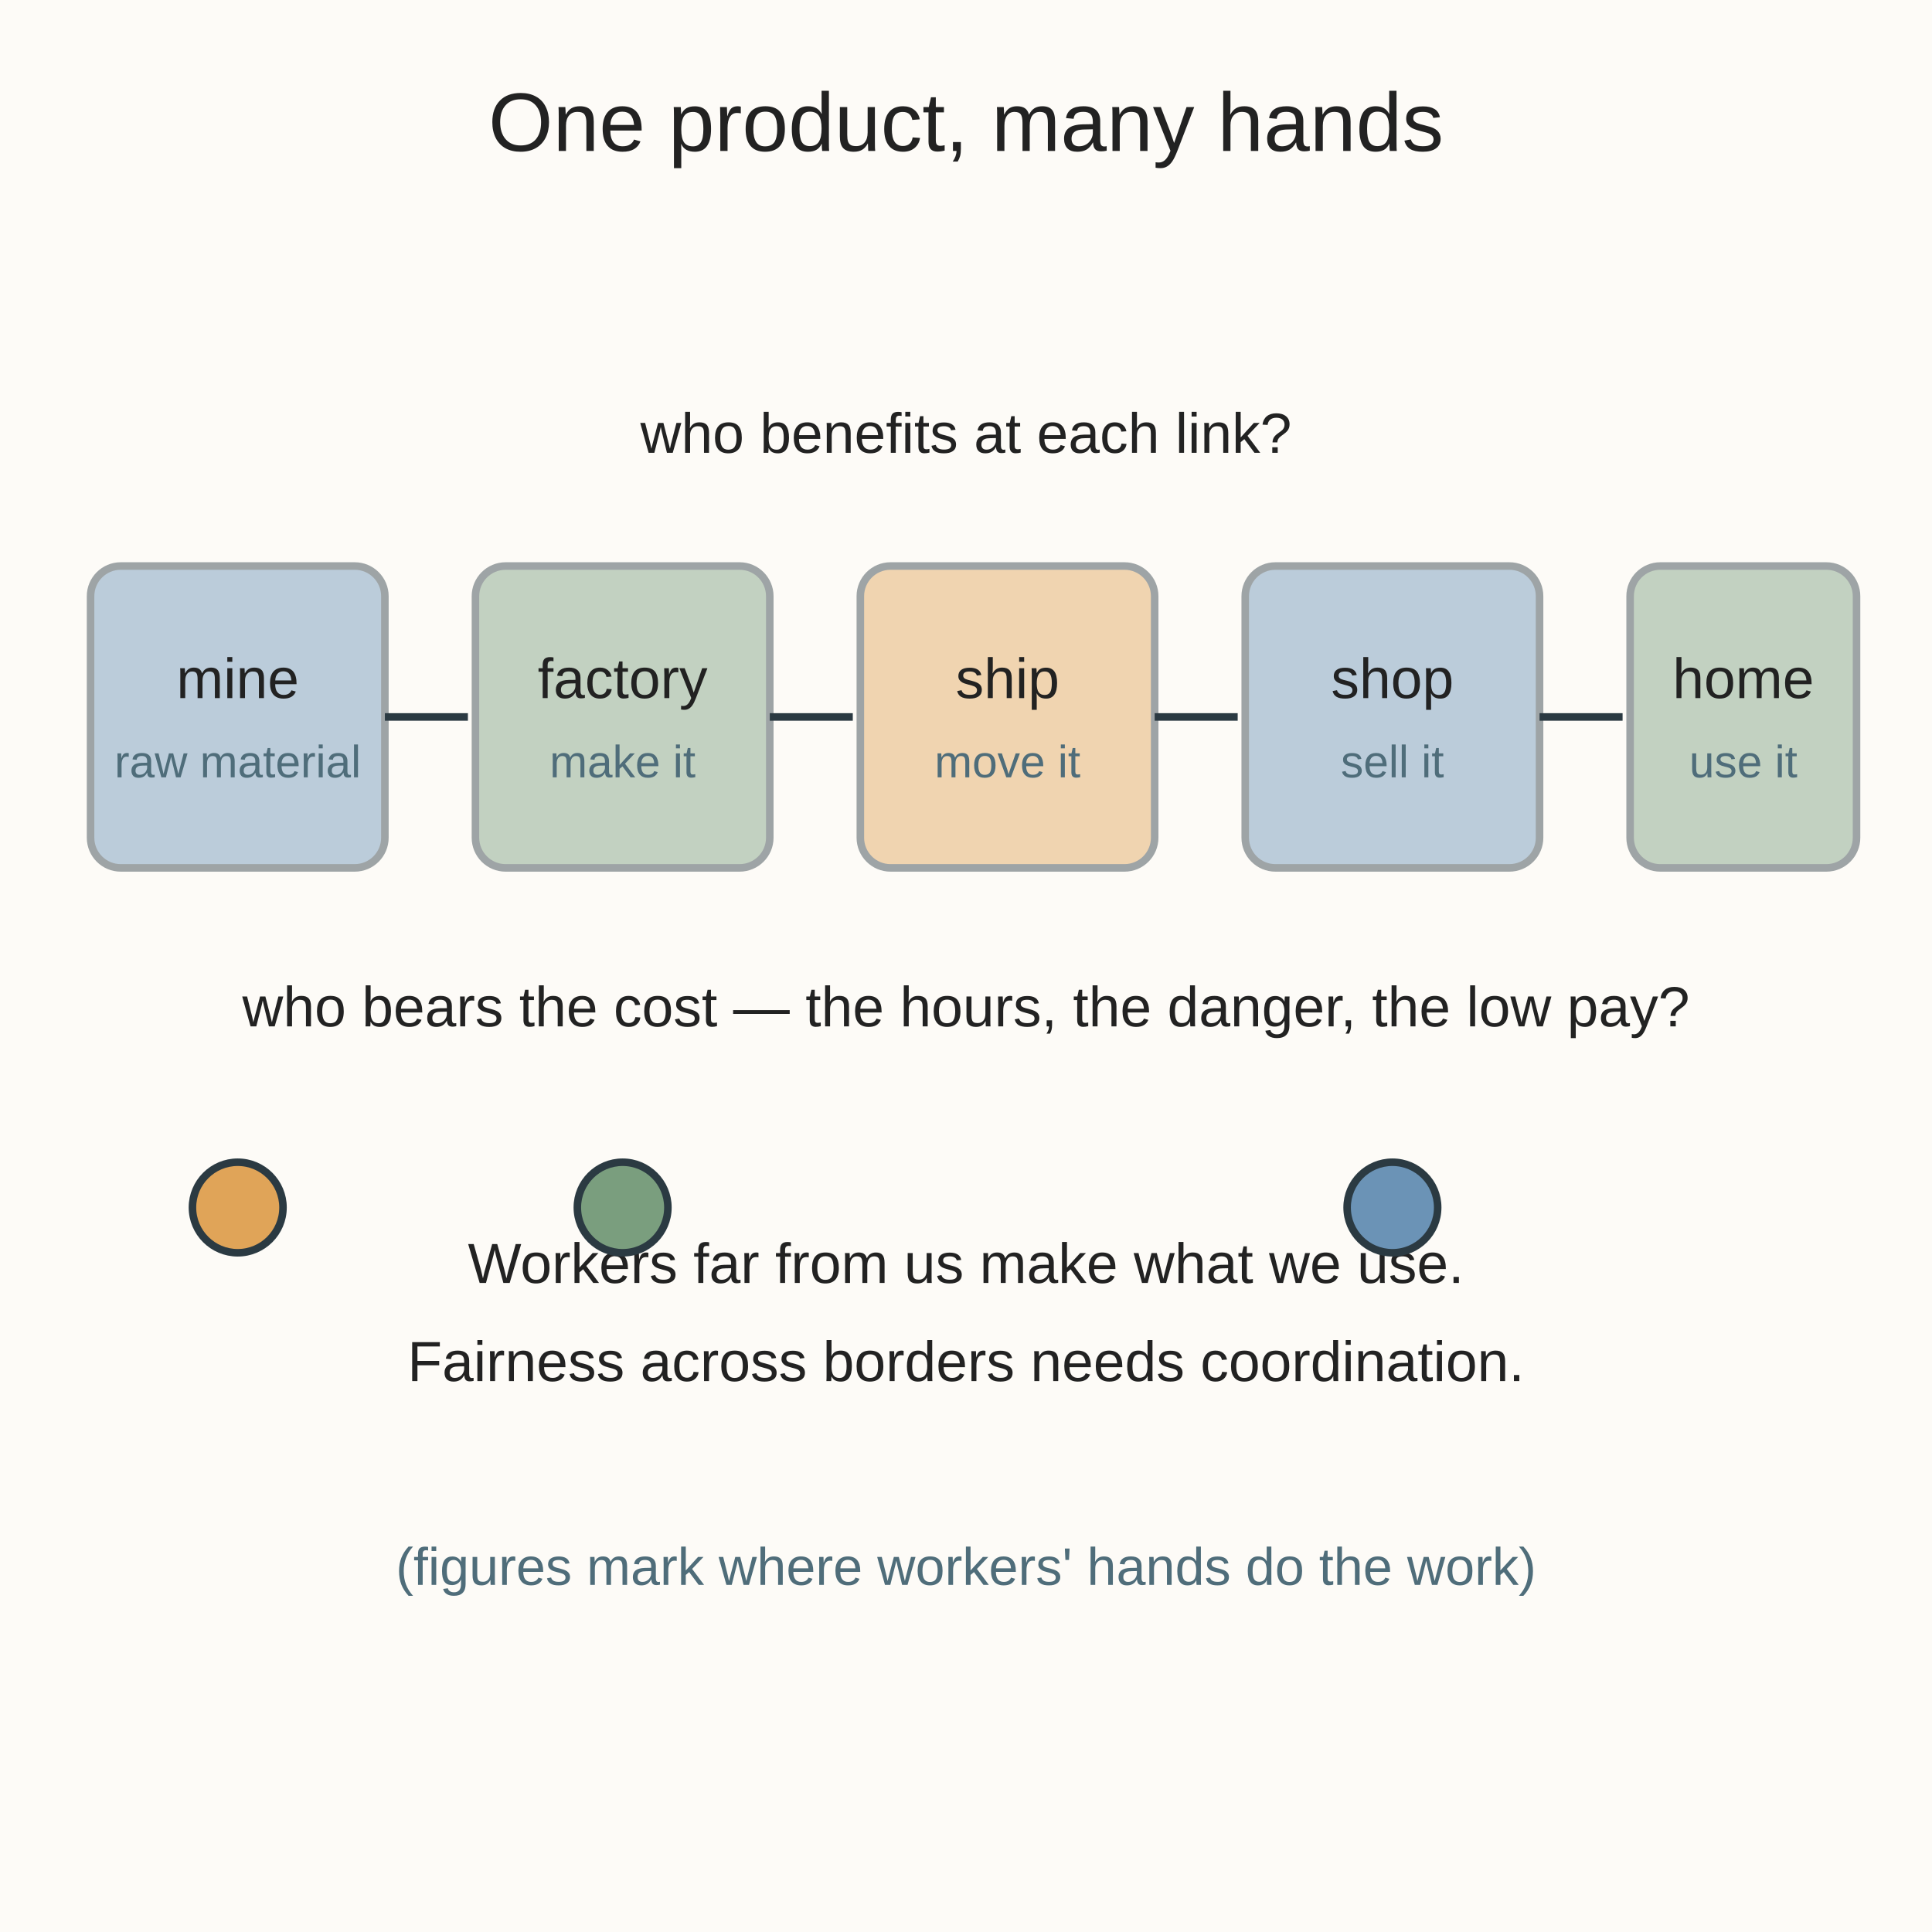
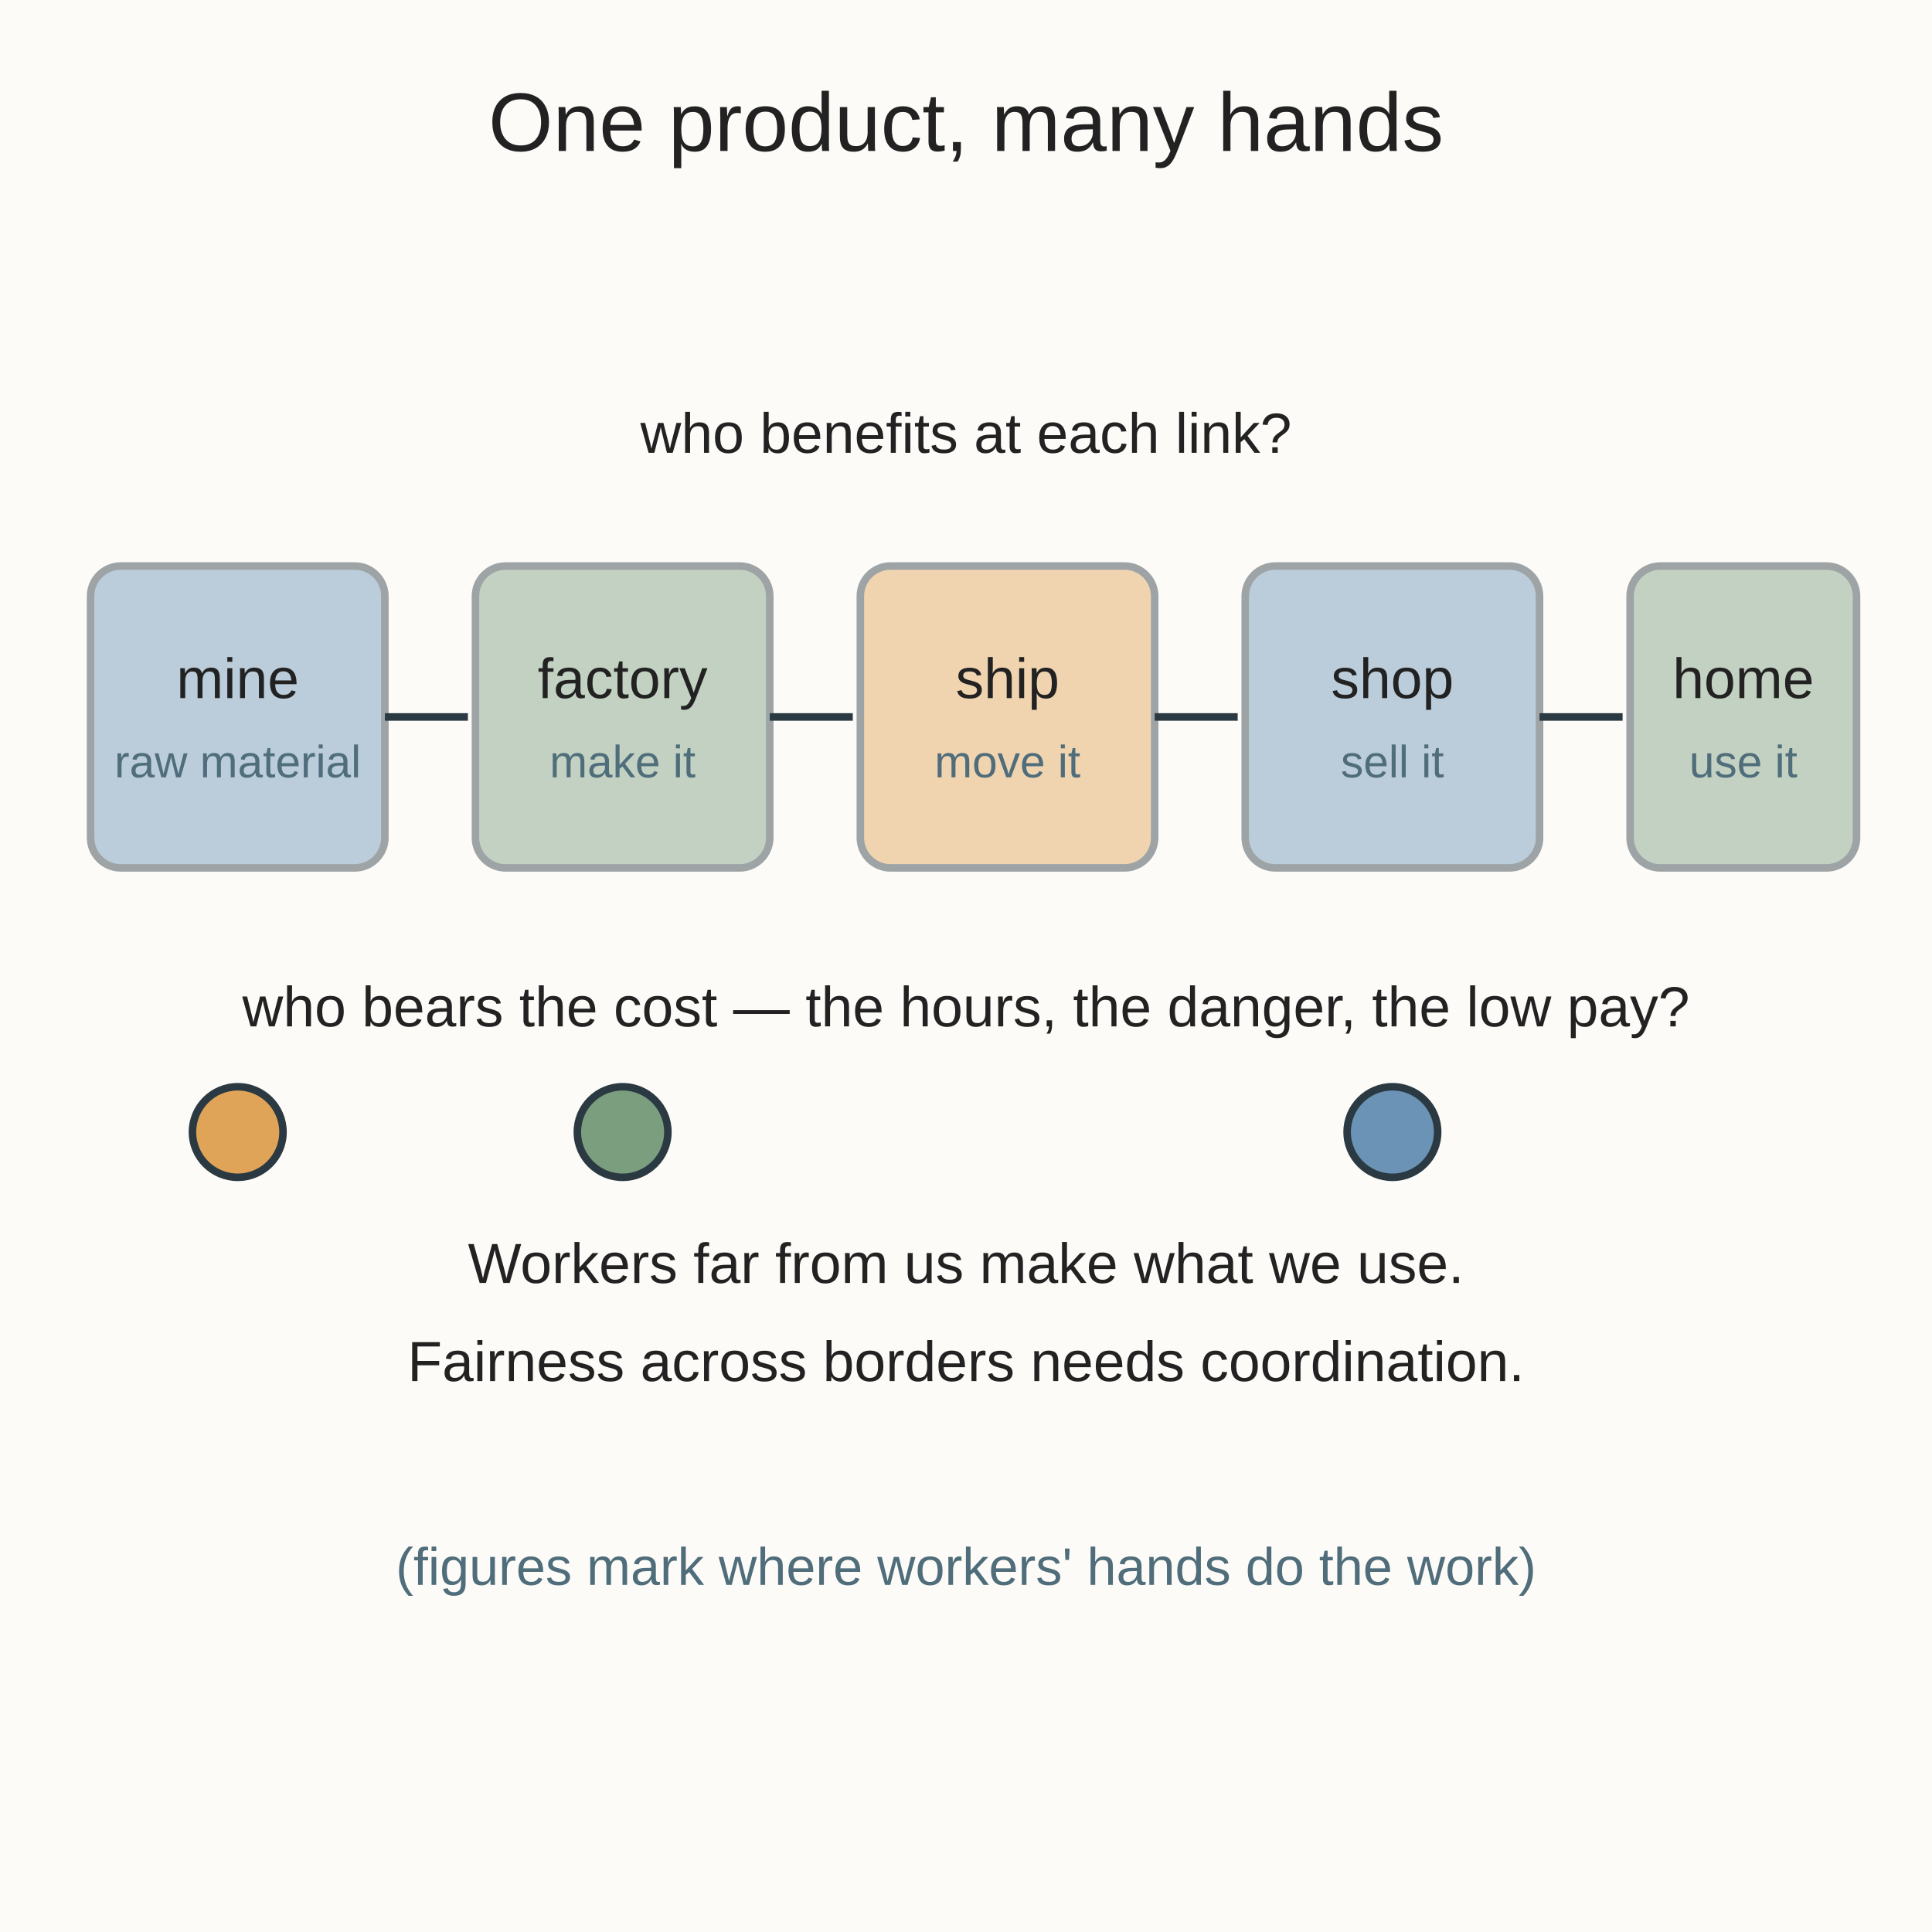
<svg xmlns="http://www.w3.org/2000/svg" viewBox="0 0 512 512" role="img" aria-labelledby="t d">
  <rect width="512" height="512" fill="#fdfbf7" />
  <text x="256" y="40" text-anchor="middle" font-family="Arial, sans-serif" font-size="22" fill="#222222">One product, many hands</text>
  <rect x="24" y="150" width="78" height="80" rx="8" fill="#6b93b6" opacity="0.45" stroke="#2b3a42" stroke-width="2" />
  <text x="63" y="185" text-anchor="middle" font-family="Arial, sans-serif" font-size="15" fill="#222222">mine</text>
  <text x="63" y="206" text-anchor="middle" font-family="Arial, sans-serif" font-size="12" fill="#4f6d7a">raw material</text>
  <rect x="126" y="150" width="78" height="80" rx="8" fill="#7a9e7e" opacity="0.45" stroke="#2b3a42" stroke-width="2" />
  <text x="165" y="185" text-anchor="middle" font-family="Arial, sans-serif" font-size="15" fill="#222222">factory</text>
  <text x="165" y="206" text-anchor="middle" font-family="Arial, sans-serif" font-size="12" fill="#4f6d7a">make it</text>
  <rect x="228" y="150" width="78" height="80" rx="8" fill="#e0a458" opacity="0.45" stroke="#2b3a42" stroke-width="2" />
  <text x="267" y="185" text-anchor="middle" font-family="Arial, sans-serif" font-size="15" fill="#222222">ship</text>
  <text x="267" y="206" text-anchor="middle" font-family="Arial, sans-serif" font-size="12" fill="#4f6d7a">move it</text>
  <rect x="330" y="150" width="78" height="80" rx="8" fill="#6b93b6" opacity="0.45" stroke="#2b3a42" stroke-width="2" />
  <text x="369" y="185" text-anchor="middle" font-family="Arial, sans-serif" font-size="15" fill="#222222">shop</text>
  <text x="369" y="206" text-anchor="middle" font-family="Arial, sans-serif" font-size="12" fill="#4f6d7a">sell it</text>
  <rect x="432" y="150" width="60" height="80" rx="8" fill="#7a9e7e" opacity="0.45" stroke="#2b3a42" stroke-width="2" />
  <text x="462" y="185" text-anchor="middle" font-family="Arial, sans-serif" font-size="15" fill="#222222">home</text>
  <text x="462" y="206" text-anchor="middle" font-family="Arial, sans-serif" font-size="12" fill="#4f6d7a">use it</text>
  <line x1="102" y1="190" x2="124" y2="190" stroke="#2b3a42" stroke-width="2" />
  <line x1="204" y1="190" x2="226" y2="190" stroke="#2b3a42" stroke-width="2" />
  <line x1="306" y1="190" x2="328" y2="190" stroke="#2b3a42" stroke-width="2" />
  <line x1="408" y1="190" x2="430" y2="190" stroke="#2b3a42" stroke-width="2" />
  <text x="256" y="120" text-anchor="middle" font-family="Arial, sans-serif" font-size="15" fill="#222222">who benefits at each link?</text>
  <text x="256" y="272" text-anchor="middle" font-family="Arial, sans-serif" font-size="15" fill="#222222">who bears the cost — the hours, the danger, the low pay?</text>
  <text x="256" y="340" text-anchor="middle" font-family="Arial, sans-serif" font-size="15" fill="#222222">Workers far from us make what we use.</text>
  <text x="256" y="366" text-anchor="middle" font-family="Arial, sans-serif" font-size="15" fill="#222222">Fairness across borders needs coordination.</text>
-   <circle cx="63" cy="320" r="12" fill="#e0a458" stroke="#2b3a42" stroke-width="2" />
-   <circle cx="165" cy="320" r="12" fill="#7a9e7e" stroke="#2b3a42" stroke-width="2" />
-   <circle cx="369" cy="320" r="12" fill="#6b93b6" stroke="#2b3a42" stroke-width="2" />
+   <circle cx="63" cy="300" r="12" fill="#e0a458" stroke="#2b3a42" stroke-width="2" />
+   <circle cx="165" cy="300" r="12" fill="#7a9e7e" stroke="#2b3a42" stroke-width="2" />
+   <circle cx="369" cy="300" r="12" fill="#6b93b6" stroke="#2b3a42" stroke-width="2" />
  <text x="256" y="420" text-anchor="middle" font-family="Arial, sans-serif" font-size="14" fill="#4f6d7a">(figures mark where workers' hands do the work)</text>
</svg>
